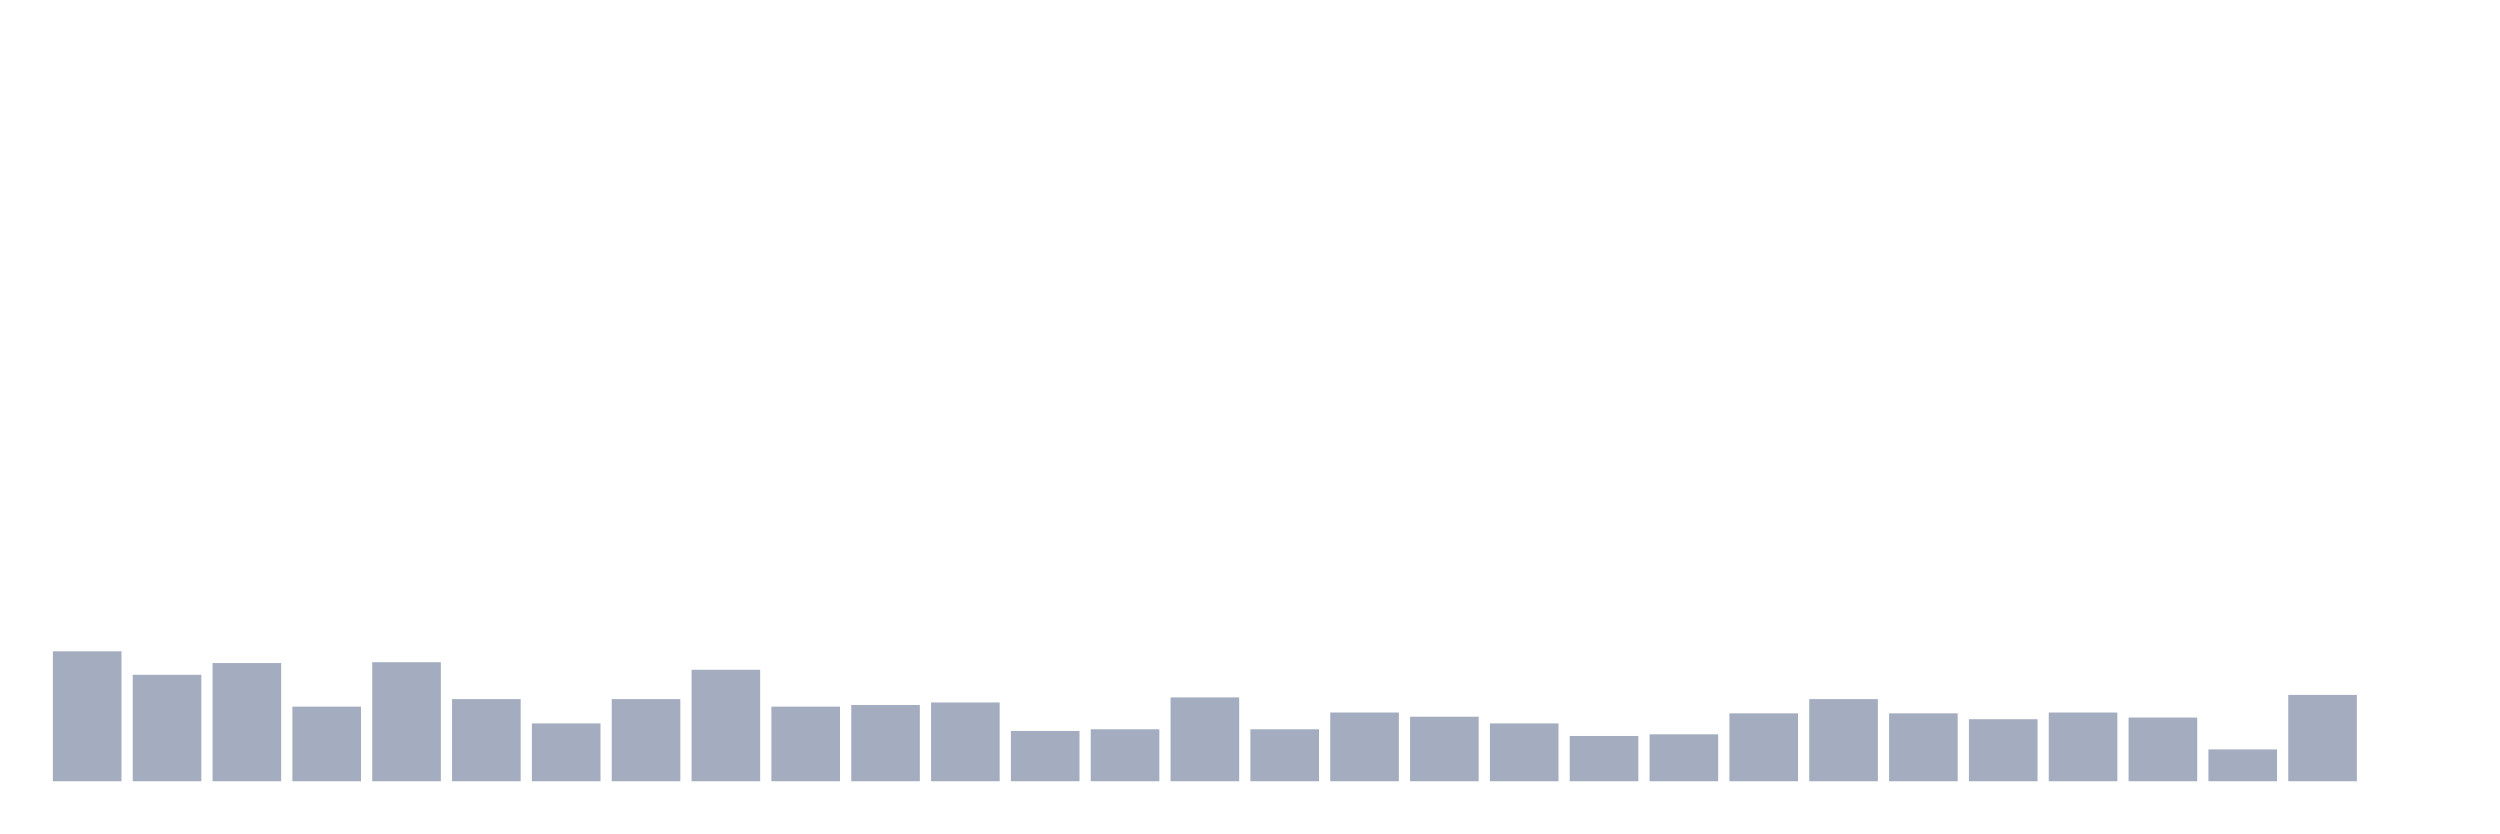
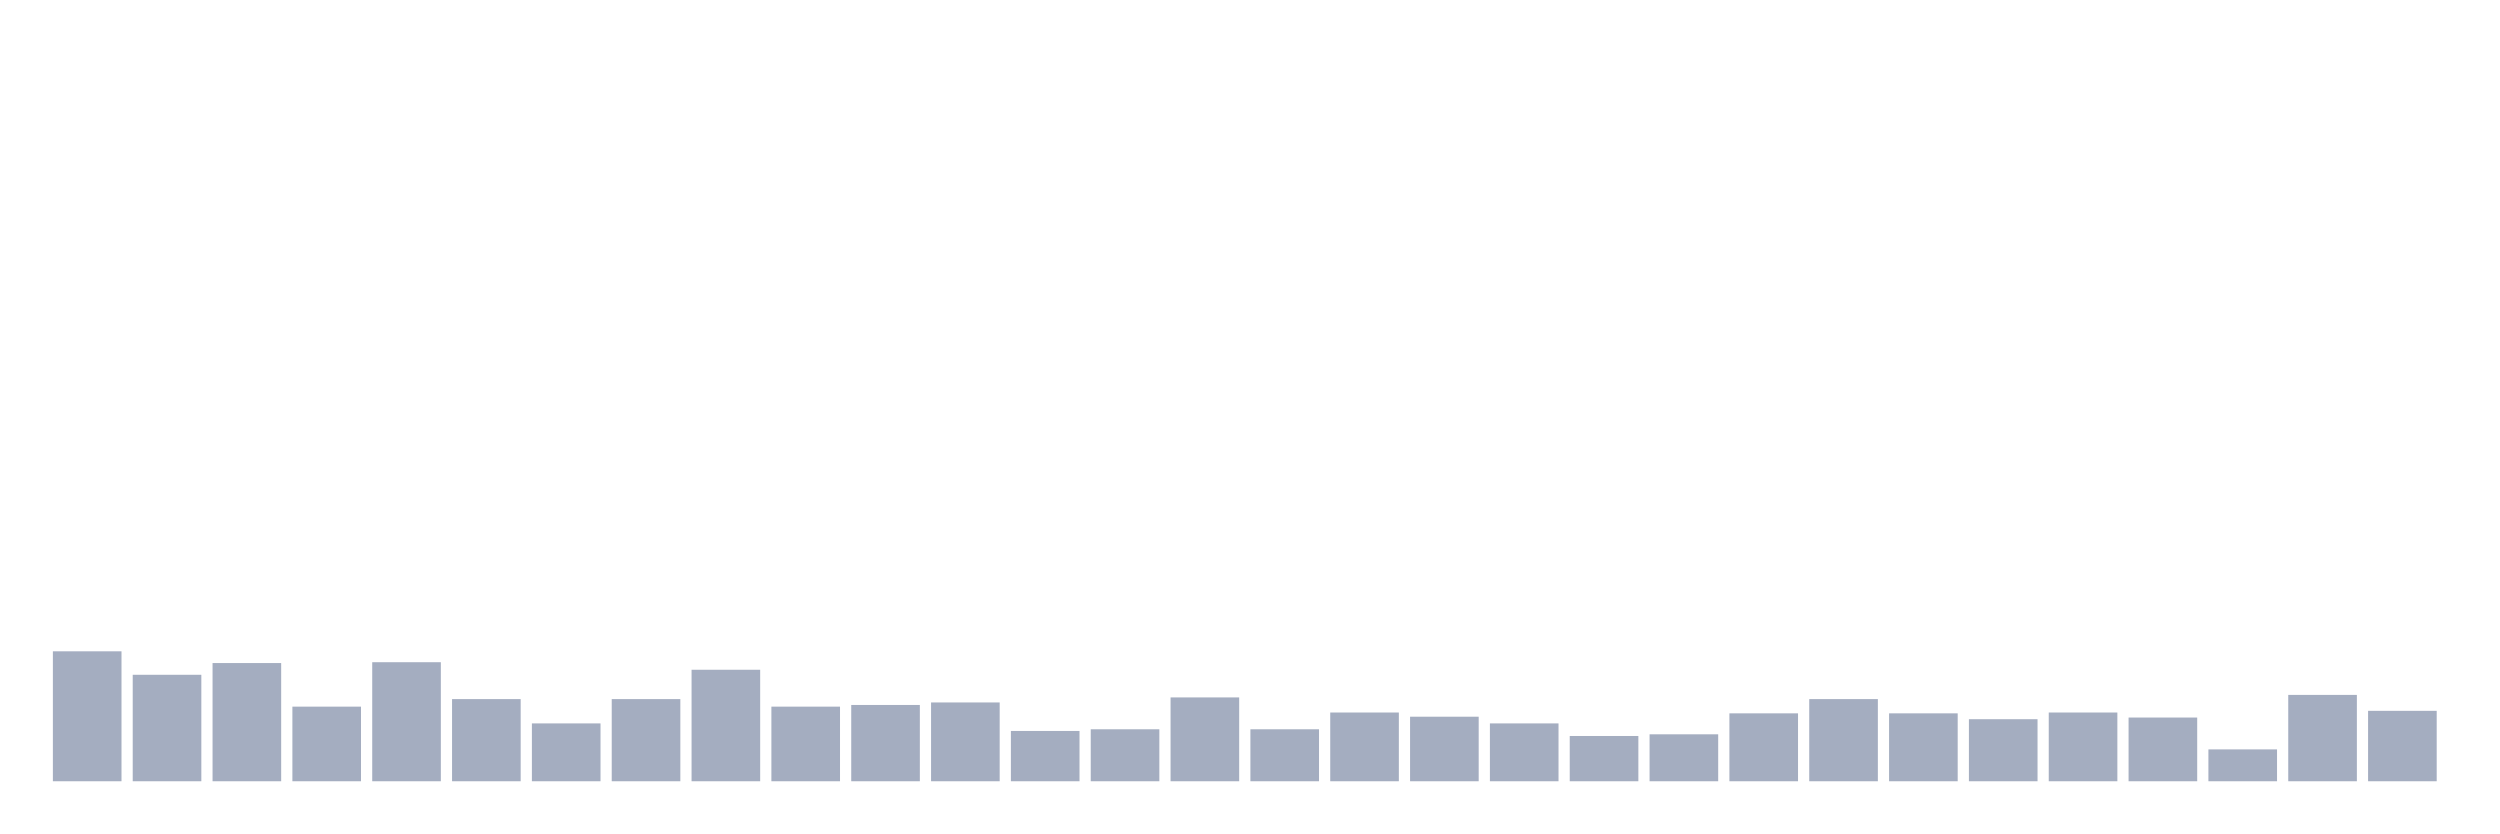
<svg xmlns="http://www.w3.org/2000/svg" viewBox="0 0 480 160">
  <g transform="translate(10,10)">
    <rect class="bar" x="0.153" width="13.175" y="115.052" height="24.948" fill="rgb(164,173,192)" />
    <rect class="bar" x="15.482" width="13.175" y="119.559" height="20.441" fill="rgb(164,173,192)" />
    <rect class="bar" x="30.81" width="13.175" y="117.306" height="22.694" fill="rgb(164,173,192)" />
    <rect class="bar" x="46.138" width="13.175" y="125.675" height="14.325" fill="rgb(164,173,192)" />
    <rect class="bar" x="61.466" width="13.175" y="117.145" height="22.855" fill="rgb(164,173,192)" />
    <rect class="bar" x="76.794" width="13.175" y="124.227" height="15.773" fill="rgb(164,173,192)" />
    <rect class="bar" x="92.123" width="13.175" y="128.894" height="11.106" fill="rgb(164,173,192)" />
    <rect class="bar" x="107.451" width="13.175" y="124.227" height="15.773" fill="rgb(164,173,192)" />
    <rect class="bar" x="122.779" width="13.175" y="118.593" height="21.407" fill="rgb(164,173,192)" />
    <rect class="bar" x="138.107" width="13.175" y="125.675" height="14.325" fill="rgb(164,173,192)" />
    <rect class="bar" x="153.436" width="13.175" y="125.353" height="14.647" fill="rgb(164,173,192)" />
    <rect class="bar" x="168.764" width="13.175" y="124.87" height="15.13" fill="rgb(164,173,192)" />
    <rect class="bar" x="184.092" width="13.175" y="130.343" height="9.657" fill="rgb(164,173,192)" />
    <rect class="bar" x="199.42" width="13.175" y="130.021" height="9.979" fill="rgb(164,173,192)" />
    <rect class="bar" x="214.748" width="13.175" y="123.905" height="16.095" fill="rgb(164,173,192)" />
    <rect class="bar" x="230.077" width="13.175" y="130.021" height="9.979" fill="rgb(164,173,192)" />
    <rect class="bar" x="245.405" width="13.175" y="126.802" height="13.198" fill="rgb(164,173,192)" />
    <rect class="bar" x="260.733" width="13.175" y="127.607" height="12.393" fill="rgb(164,173,192)" />
    <rect class="bar" x="276.061" width="13.175" y="128.894" height="11.106" fill="rgb(164,173,192)" />
    <rect class="bar" x="291.39" width="13.175" y="131.309" height="8.691" fill="rgb(164,173,192)" />
    <rect class="bar" x="306.718" width="13.175" y="130.987" height="9.013" fill="rgb(164,173,192)" />
    <rect class="bar" x="322.046" width="13.175" y="126.963" height="13.037" fill="rgb(164,173,192)" />
    <rect class="bar" x="337.374" width="13.175" y="124.227" height="15.773" fill="rgb(164,173,192)" />
    <rect class="bar" x="352.702" width="13.175" y="126.963" height="13.037" fill="rgb(164,173,192)" />
    <rect class="bar" x="368.031" width="13.175" y="128.089" height="11.911" fill="rgb(164,173,192)" />
    <rect class="bar" x="383.359" width="13.175" y="126.802" height="13.198" fill="rgb(164,173,192)" />
    <rect class="bar" x="398.687" width="13.175" y="127.768" height="12.232" fill="rgb(164,173,192)" />
    <rect class="bar" x="414.015" width="13.175" y="133.884" height="6.116" fill="rgb(164,173,192)" />
    <rect class="bar" x="429.344" width="13.175" y="123.422" height="16.578" fill="rgb(164,173,192)" />
-     <rect class="bar" x="444.672" width="13.175" y="140" height="0" fill="rgb(164,173,192)" />
+     <rect class="bar" x="444.672" width="13.175" y="126.48" height="13.52" fill="rgb(164,173,192)" />
  </g>
</svg>
